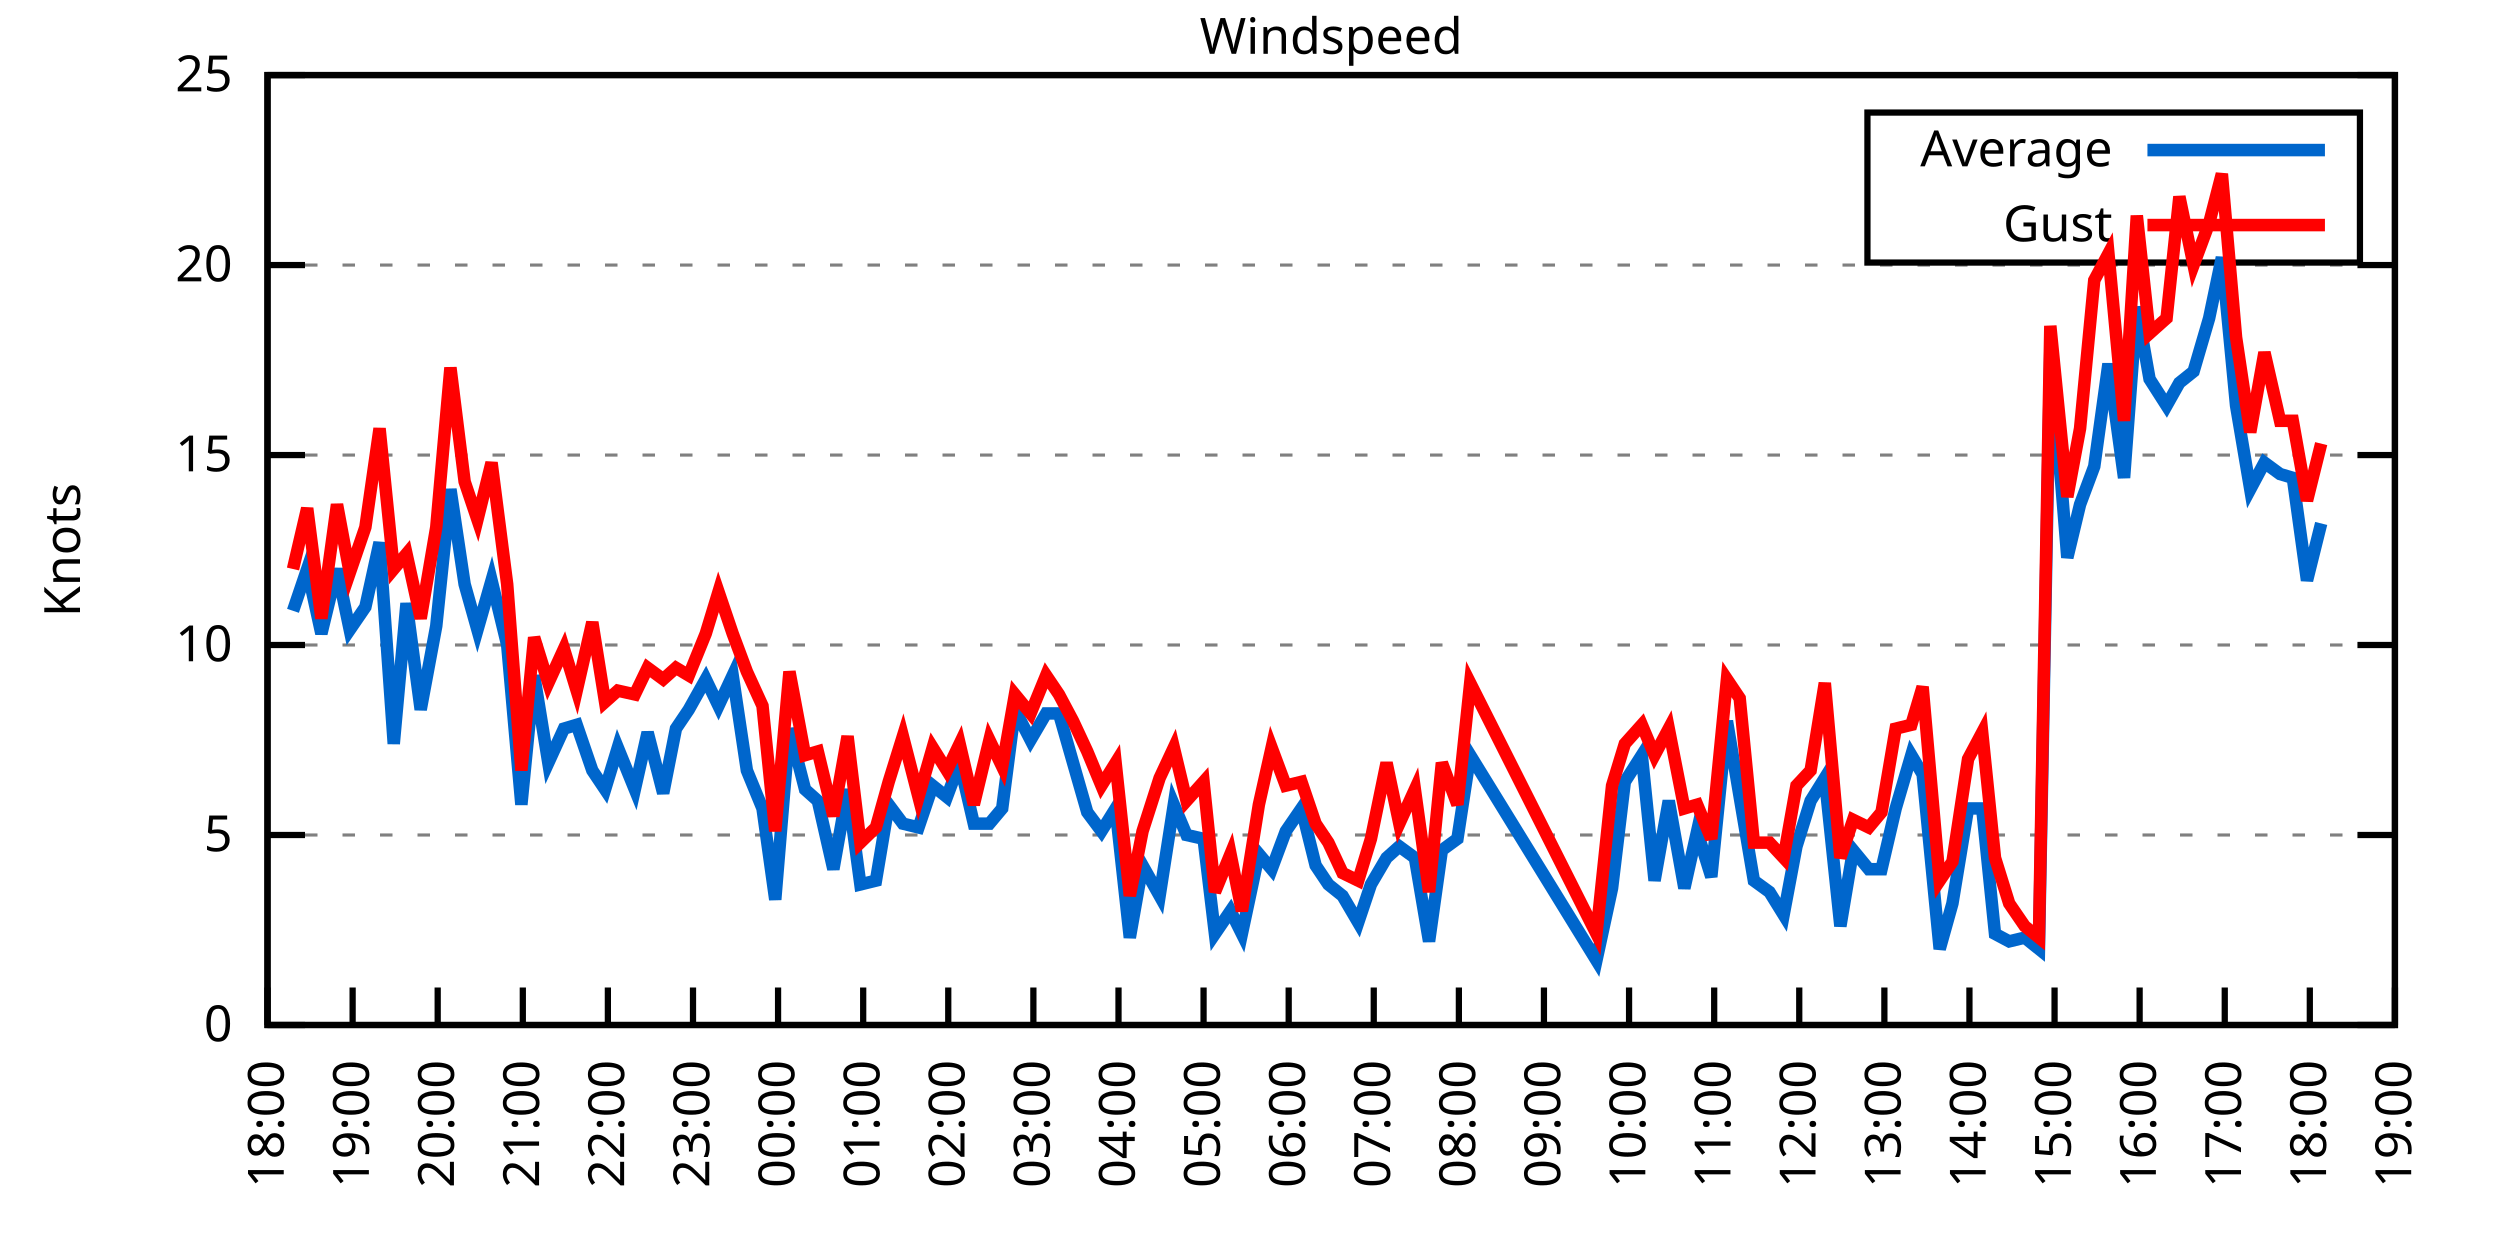
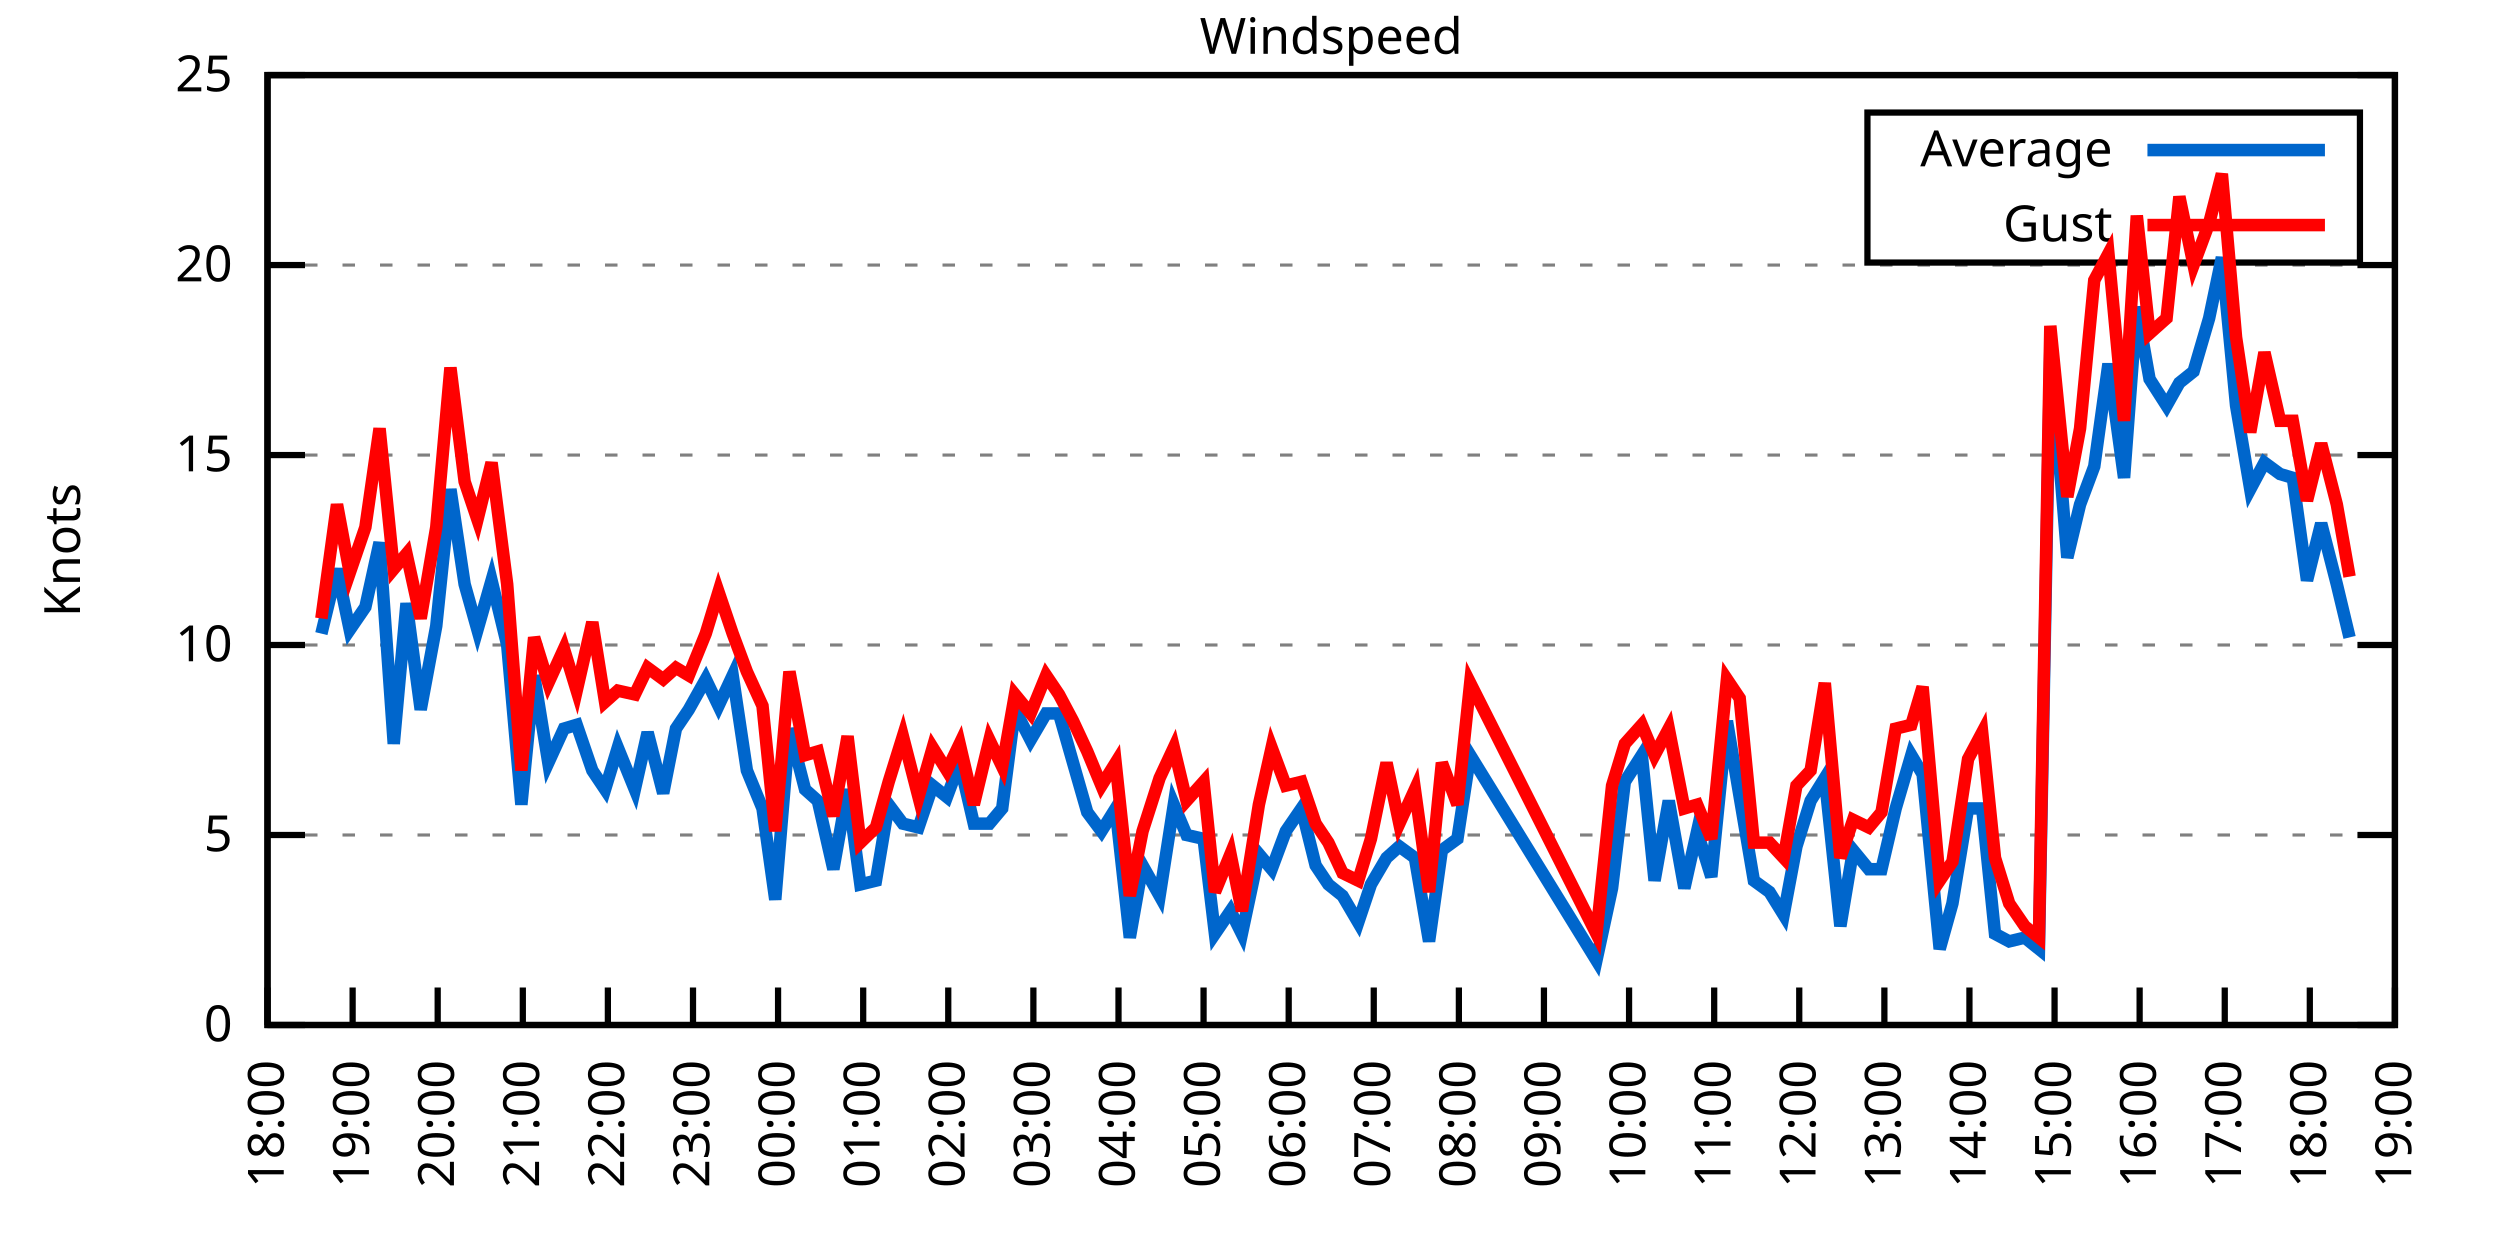
<svg xmlns="http://www.w3.org/2000/svg" xmlns:xlink="http://www.w3.org/1999/xlink" width="400" height="200" viewBox="0 0 400 200">
  <g id="gnuplot_canvas">
    <rect x="0" y="0" width="400" height="200" fill="none" />
    <defs>
      <circle id="gpDot" r="0.5" stroke-width="0.5" stroke="currentColor" />
      <path id="gpPt0" stroke-width="0.333" stroke="currentColor" d="M-1,0 h2 M0,-1 v2" />
      <path id="gpPt1" stroke-width="0.333" stroke="currentColor" d="M-1,-1 L1,1 M1,-1 L-1,1" />
      <path id="gpPt2" stroke-width="0.333" stroke="currentColor" d="M-1,0 L1,0 M0,-1 L0,1 M-1,-1 L1,1 M-1,1 L1,-1" />
      <rect id="gpPt3" stroke-width="0.333" stroke="currentColor" x="-1" y="-1" width="2" height="2" />
      <rect id="gpPt4" stroke-width="0.333" stroke="currentColor" fill="currentColor" x="-1" y="-1" width="2" height="2" />
      <circle id="gpPt5" stroke-width="0.333" stroke="currentColor" cx="0" cy="0" r="1" />
      <use xlink:href="#gpPt5" id="gpPt6" fill="currentColor" stroke="none" />
      <path id="gpPt7" stroke-width="0.333" stroke="currentColor" d="M0,-1.33 L-1.33,0.67 L1.33,0.67 z" />
      <use xlink:href="#gpPt7" id="gpPt8" fill="currentColor" stroke="none" />
      <use xlink:href="#gpPt7" id="gpPt9" stroke="currentColor" transform="rotate(180)" />
      <use xlink:href="#gpPt9" id="gpPt10" fill="currentColor" stroke="none" />
      <use xlink:href="#gpPt3" id="gpPt11" stroke="currentColor" transform="rotate(45)" />
      <use xlink:href="#gpPt11" id="gpPt12" fill="currentColor" stroke="none" />
      <path id="gpPt13" stroke-width="0.333" stroke="currentColor" d="M0,1.330 L1.265,0.411 L0.782,-1.067 L-0.782,-1.076 L-1.265,0.411 z" />
      <use xlink:href="#gpPt13" id="gpPt14" fill="currentColor" stroke="none" />
      <filter id="textbox" filterUnits="objectBoundingBox" x="0" y="0" height="1" width="1">
        <feFlood flood-color="white" flood-opacity="1" result="bgnd" />
        <feComposite in="SourceGraphic" in2="bgnd" operator="atop" />
      </filter>
      <filter id="greybox" filterUnits="objectBoundingBox" x="0" y="0" height="1" width="1">
        <feFlood flood-color="lightgrey" flood-opacity="1" result="grey" />
        <feComposite in="SourceGraphic" in2="grey" operator="atop" />
      </filter>
    </defs>
    <g fill="none" color="white" stroke="currentColor" stroke-width="1.00" stroke-linecap="butt" stroke-linejoin="miter">
</g>
    <g fill="none" color="black" stroke="currentColor" stroke-width="1.00" stroke-linecap="butt" stroke-linejoin="miter">
      <g stroke="none" shape-rendering="crispEdges">
        <polygon fill="rgb(255, 255, 255)" points="42.80,164.00 383.18,164.00 383.18,12.02 42.80,12.02 " />
      </g>
    </g>
    <g fill="none" color="black" stroke="currentColor" stroke-width="1.00" stroke-linecap="butt" stroke-linejoin="miter">
</g>
    <g fill="none" color="black" stroke="black" stroke-width="0.50" stroke-linecap="butt" stroke-linejoin="miter">
</g>
    <g fill="none" color="gray" stroke="currentColor" stroke-width="0.50" stroke-linecap="butt" stroke-linejoin="miter">
      <path stroke="gray" stroke-dasharray="2,4" class="gridline" d="M42.80,164.00 L383.19,164.00  " />
    </g>
    <g fill="none" color="gray" stroke="gray" stroke-width="1.00" stroke-linecap="butt" stroke-linejoin="miter">
</g>
    <g fill="none" color="black" stroke="currentColor" stroke-width="1.00" stroke-linecap="butt" stroke-linejoin="miter">
      <path stroke="black" d="M42.80,164.00 L48.80,164.00 M383.19,164.00 L377.19,164.00  " />
      <g transform="translate(37.20,166.60)" stroke="none" fill="black" font-family="Sans" font-size="8.00" text-anchor="end">
        <text>
          <tspan font-family="Sans"> 0</tspan>
        </text>
      </g>
    </g>
    <g fill="none" color="black" stroke="currentColor" stroke-width="1.00" stroke-linecap="butt" stroke-linejoin="miter">
</g>
    <g fill="none" color="black" stroke="black" stroke-width="0.50" stroke-linecap="butt" stroke-linejoin="miter">
</g>
    <g fill="none" color="gray" stroke="currentColor" stroke-width="0.50" stroke-linecap="butt" stroke-linejoin="miter">
      <path stroke="gray" stroke-dasharray="2,4" class="gridline" d="M42.80,133.60 L383.19,133.60  " />
    </g>
    <g fill="none" color="gray" stroke="gray" stroke-width="1.00" stroke-linecap="butt" stroke-linejoin="miter">
</g>
    <g fill="none" color="black" stroke="currentColor" stroke-width="1.00" stroke-linecap="butt" stroke-linejoin="miter">
      <path stroke="black" d="M42.80,133.60 L48.80,133.60 M383.19,133.60 L377.19,133.60  " />
      <g transform="translate(37.20,136.20)" stroke="none" fill="black" font-family="Sans" font-size="8.00" text-anchor="end">
        <text>
          <tspan font-family="Sans"> 5</tspan>
        </text>
      </g>
    </g>
    <g fill="none" color="black" stroke="currentColor" stroke-width="1.00" stroke-linecap="butt" stroke-linejoin="miter">
</g>
    <g fill="none" color="black" stroke="black" stroke-width="0.50" stroke-linecap="butt" stroke-linejoin="miter">
</g>
    <g fill="none" color="gray" stroke="currentColor" stroke-width="0.50" stroke-linecap="butt" stroke-linejoin="miter">
      <path stroke="gray" stroke-dasharray="2,4" class="gridline" d="M42.80,103.20 L383.19,103.20  " />
    </g>
    <g fill="none" color="gray" stroke="gray" stroke-width="1.00" stroke-linecap="butt" stroke-linejoin="miter">
</g>
    <g fill="none" color="black" stroke="currentColor" stroke-width="1.00" stroke-linecap="butt" stroke-linejoin="miter">
      <path stroke="black" d="M42.80,103.20 L48.80,103.20 M383.19,103.20 L377.19,103.20  " />
      <g transform="translate(37.20,105.80)" stroke="none" fill="black" font-family="Sans" font-size="8.00" text-anchor="end">
        <text>
          <tspan font-family="Sans"> 10</tspan>
        </text>
      </g>
    </g>
    <g fill="none" color="black" stroke="currentColor" stroke-width="1.00" stroke-linecap="butt" stroke-linejoin="miter">
</g>
    <g fill="none" color="black" stroke="black" stroke-width="0.50" stroke-linecap="butt" stroke-linejoin="miter">
</g>
    <g fill="none" color="gray" stroke="currentColor" stroke-width="0.50" stroke-linecap="butt" stroke-linejoin="miter">
      <path stroke="gray" stroke-dasharray="2,4" class="gridline" d="M42.80,72.81 L383.19,72.81  " />
    </g>
    <g fill="none" color="gray" stroke="gray" stroke-width="1.00" stroke-linecap="butt" stroke-linejoin="miter">
</g>
    <g fill="none" color="black" stroke="currentColor" stroke-width="1.00" stroke-linecap="butt" stroke-linejoin="miter">
      <path stroke="black" d="M42.80,72.81 L48.80,72.81 M383.19,72.81 L377.19,72.81  " />
      <g transform="translate(37.20,75.41)" stroke="none" fill="black" font-family="Sans" font-size="8.00" text-anchor="end">
        <text>
          <tspan font-family="Sans"> 15</tspan>
        </text>
      </g>
    </g>
    <g fill="none" color="black" stroke="currentColor" stroke-width="1.00" stroke-linecap="butt" stroke-linejoin="miter">
</g>
    <g fill="none" color="black" stroke="black" stroke-width="0.50" stroke-linecap="butt" stroke-linejoin="miter">
</g>
    <g fill="none" color="gray" stroke="currentColor" stroke-width="0.50" stroke-linecap="butt" stroke-linejoin="miter">
      <path stroke="gray" stroke-dasharray="2,4" class="gridline" d="M42.80,42.41 L383.19,42.41  " />
    </g>
    <g fill="none" color="gray" stroke="gray" stroke-width="1.00" stroke-linecap="butt" stroke-linejoin="miter">
</g>
    <g fill="none" color="black" stroke="currentColor" stroke-width="1.00" stroke-linecap="butt" stroke-linejoin="miter">
      <path stroke="black" d="M42.80,42.41 L48.80,42.41 M383.19,42.41 L377.19,42.41  " />
      <g transform="translate(37.20,45.01)" stroke="none" fill="black" font-family="Sans" font-size="8.00" text-anchor="end">
        <text>
          <tspan font-family="Sans"> 20</tspan>
        </text>
      </g>
    </g>
    <g fill="none" color="black" stroke="currentColor" stroke-width="1.00" stroke-linecap="butt" stroke-linejoin="miter">
</g>
    <g fill="none" color="black" stroke="black" stroke-width="0.50" stroke-linecap="butt" stroke-linejoin="miter">
</g>
    <g fill="none" color="gray" stroke="currentColor" stroke-width="0.50" stroke-linecap="butt" stroke-linejoin="miter">
      <path stroke="gray" stroke-dasharray="2,4" class="gridline" d="M42.80,12.01 L383.19,12.01  " />
    </g>
    <g fill="none" color="gray" stroke="gray" stroke-width="1.00" stroke-linecap="butt" stroke-linejoin="miter">
</g>
    <g fill="none" color="black" stroke="currentColor" stroke-width="1.00" stroke-linecap="butt" stroke-linejoin="miter">
      <path stroke="black" d="M42.80,12.01 L48.80,12.01 M383.19,12.01 L377.19,12.01  " />
      <g transform="translate(37.20,14.61)" stroke="none" fill="black" font-family="Sans" font-size="8.00" text-anchor="end">
        <text>
          <tspan font-family="Sans"> 25</tspan>
        </text>
      </g>
    </g>
    <g fill="none" color="black" stroke="currentColor" stroke-width="1.00" stroke-linecap="butt" stroke-linejoin="miter">
      <path stroke="black" d="M42.80,164.00 L42.80,158.00  " />
      <g transform="translate(45.40,169.60) rotate(270.00)" stroke="none" fill="black" font-family="Sans" font-size="8.00" text-anchor="end">
        <text>
          <tspan font-family="Sans">18:00</tspan>
        </text>
      </g>
    </g>
    <g fill="none" color="black" stroke="currentColor" stroke-width="1.00" stroke-linecap="butt" stroke-linejoin="miter">
      <path stroke="black" d="M56.42,164.00 L56.42,158.00  " />
      <g transform="translate(59.02,169.60) rotate(270.00)" stroke="none" fill="black" font-family="Sans" font-size="8.00" text-anchor="end">
        <text>
          <tspan font-family="Sans">19:00</tspan>
        </text>
      </g>
    </g>
    <g fill="none" color="black" stroke="currentColor" stroke-width="1.00" stroke-linecap="butt" stroke-linejoin="miter">
      <path stroke="black" d="M70.03,164.00 L70.03,158.00  " />
      <g transform="translate(72.63,169.60) rotate(270.00)" stroke="none" fill="black" font-family="Sans" font-size="8.00" text-anchor="end">
        <text>
          <tspan font-family="Sans">20:00</tspan>
        </text>
      </g>
    </g>
    <g fill="none" color="black" stroke="currentColor" stroke-width="1.00" stroke-linecap="butt" stroke-linejoin="miter">
      <path stroke="black" d="M83.65,164.00 L83.65,158.00  " />
      <g transform="translate(86.25,169.60) rotate(270.00)" stroke="none" fill="black" font-family="Sans" font-size="8.00" text-anchor="end">
        <text>
          <tspan font-family="Sans">21:00</tspan>
        </text>
      </g>
    </g>
    <g fill="none" color="black" stroke="currentColor" stroke-width="1.00" stroke-linecap="butt" stroke-linejoin="miter">
      <path stroke="black" d="M97.26,164.00 L97.26,158.00  " />
      <g transform="translate(99.86,169.60) rotate(270.00)" stroke="none" fill="black" font-family="Sans" font-size="8.00" text-anchor="end">
        <text>
          <tspan font-family="Sans">22:00</tspan>
        </text>
      </g>
    </g>
    <g fill="none" color="black" stroke="currentColor" stroke-width="1.00" stroke-linecap="butt" stroke-linejoin="miter">
      <path stroke="black" d="M110.88,164.00 L110.88,158.00  " />
      <g transform="translate(113.48,169.60) rotate(270.00)" stroke="none" fill="black" font-family="Sans" font-size="8.00" text-anchor="end">
        <text>
          <tspan font-family="Sans">23:00</tspan>
        </text>
      </g>
    </g>
    <g fill="none" color="black" stroke="currentColor" stroke-width="1.00" stroke-linecap="butt" stroke-linejoin="miter">
      <path stroke="black" d="M124.49,164.00 L124.49,158.00  " />
      <g transform="translate(127.09,169.60) rotate(270.00)" stroke="none" fill="black" font-family="Sans" font-size="8.00" text-anchor="end">
        <text>
          <tspan font-family="Sans">00:00</tspan>
        </text>
      </g>
    </g>
    <g fill="none" color="black" stroke="currentColor" stroke-width="1.00" stroke-linecap="butt" stroke-linejoin="miter">
      <path stroke="black" d="M138.11,164.00 L138.11,158.00  " />
      <g transform="translate(140.71,169.60) rotate(270.00)" stroke="none" fill="black" font-family="Sans" font-size="8.00" text-anchor="end">
        <text>
          <tspan font-family="Sans">01:00</tspan>
        </text>
      </g>
    </g>
    <g fill="none" color="black" stroke="currentColor" stroke-width="1.00" stroke-linecap="butt" stroke-linejoin="miter">
      <path stroke="black" d="M151.72,164.00 L151.72,158.00  " />
      <g transform="translate(154.32,169.60) rotate(270.00)" stroke="none" fill="black" font-family="Sans" font-size="8.00" text-anchor="end">
        <text>
          <tspan font-family="Sans">02:00</tspan>
        </text>
      </g>
    </g>
    <g fill="none" color="black" stroke="currentColor" stroke-width="1.00" stroke-linecap="butt" stroke-linejoin="miter">
      <path stroke="black" d="M165.34,164.00 L165.34,158.00  " />
      <g transform="translate(167.94,169.60) rotate(270.00)" stroke="none" fill="black" font-family="Sans" font-size="8.00" text-anchor="end">
        <text>
          <tspan font-family="Sans">03:00</tspan>
        </text>
      </g>
    </g>
    <g fill="none" color="black" stroke="currentColor" stroke-width="1.00" stroke-linecap="butt" stroke-linejoin="miter">
      <path stroke="black" d="M178.96,164.00 L178.96,158.00  " />
      <g transform="translate(181.56,169.60) rotate(270.00)" stroke="none" fill="black" font-family="Sans" font-size="8.00" text-anchor="end">
        <text>
          <tspan font-family="Sans">04:00</tspan>
        </text>
      </g>
    </g>
    <g fill="none" color="black" stroke="currentColor" stroke-width="1.00" stroke-linecap="butt" stroke-linejoin="miter">
      <path stroke="black" d="M192.57,164.00 L192.57,158.00  " />
      <g transform="translate(195.17,169.60) rotate(270.00)" stroke="none" fill="black" font-family="Sans" font-size="8.00" text-anchor="end">
        <text>
          <tspan font-family="Sans">05:00</tspan>
        </text>
      </g>
    </g>
    <g fill="none" color="black" stroke="currentColor" stroke-width="1.00" stroke-linecap="butt" stroke-linejoin="miter">
      <path stroke="black" d="M206.19,164.00 L206.19,158.00  " />
      <g transform="translate(208.79,169.60) rotate(270.00)" stroke="none" fill="black" font-family="Sans" font-size="8.00" text-anchor="end">
        <text>
          <tspan font-family="Sans">06:00</tspan>
        </text>
      </g>
    </g>
    <g fill="none" color="black" stroke="currentColor" stroke-width="1.00" stroke-linecap="butt" stroke-linejoin="miter">
      <path stroke="black" d="M219.80,164.00 L219.80,158.00  " />
      <g transform="translate(222.40,169.60) rotate(270.00)" stroke="none" fill="black" font-family="Sans" font-size="8.00" text-anchor="end">
        <text>
          <tspan font-family="Sans">07:00</tspan>
        </text>
      </g>
    </g>
    <g fill="none" color="black" stroke="currentColor" stroke-width="1.00" stroke-linecap="butt" stroke-linejoin="miter">
      <path stroke="black" d="M233.42,164.00 L233.42,158.00  " />
      <g transform="translate(236.02,169.60) rotate(270.00)" stroke="none" fill="black" font-family="Sans" font-size="8.00" text-anchor="end">
        <text>
          <tspan font-family="Sans">08:00</tspan>
        </text>
      </g>
    </g>
    <g fill="none" color="black" stroke="currentColor" stroke-width="1.00" stroke-linecap="butt" stroke-linejoin="miter">
      <path stroke="black" d="M247.03,164.00 L247.03,158.00  " />
      <g transform="translate(249.63,169.60) rotate(270.00)" stroke="none" fill="black" font-family="Sans" font-size="8.00" text-anchor="end">
        <text>
          <tspan font-family="Sans">09:00</tspan>
        </text>
      </g>
    </g>
    <g fill="none" color="black" stroke="currentColor" stroke-width="1.00" stroke-linecap="butt" stroke-linejoin="miter">
      <path stroke="black" d="M260.65,164.00 L260.65,158.00  " />
      <g transform="translate(263.25,169.60) rotate(270.00)" stroke="none" fill="black" font-family="Sans" font-size="8.00" text-anchor="end">
        <text>
          <tspan font-family="Sans">10:00</tspan>
        </text>
      </g>
    </g>
    <g fill="none" color="black" stroke="currentColor" stroke-width="1.00" stroke-linecap="butt" stroke-linejoin="miter">
      <path stroke="black" d="M274.27,164.00 L274.27,158.00  " />
      <g transform="translate(276.87,169.60) rotate(270.00)" stroke="none" fill="black" font-family="Sans" font-size="8.00" text-anchor="end">
        <text>
          <tspan font-family="Sans">11:00</tspan>
        </text>
      </g>
    </g>
    <g fill="none" color="black" stroke="currentColor" stroke-width="1.00" stroke-linecap="butt" stroke-linejoin="miter">
      <path stroke="black" d="M287.88,164.00 L287.88,158.00  " />
      <g transform="translate(290.48,169.60) rotate(270.00)" stroke="none" fill="black" font-family="Sans" font-size="8.00" text-anchor="end">
        <text>
          <tspan font-family="Sans">12:00</tspan>
        </text>
      </g>
    </g>
    <g fill="none" color="black" stroke="currentColor" stroke-width="1.00" stroke-linecap="butt" stroke-linejoin="miter">
      <path stroke="black" d="M301.50,164.00 L301.50,158.00  " />
      <g transform="translate(304.10,169.60) rotate(270.00)" stroke="none" fill="black" font-family="Sans" font-size="8.00" text-anchor="end">
        <text>
          <tspan font-family="Sans">13:00</tspan>
        </text>
      </g>
    </g>
    <g fill="none" color="black" stroke="currentColor" stroke-width="1.00" stroke-linecap="butt" stroke-linejoin="miter">
      <path stroke="black" d="M315.11,164.00 L315.11,158.00  " />
      <g transform="translate(317.71,169.60) rotate(270.00)" stroke="none" fill="black" font-family="Sans" font-size="8.00" text-anchor="end">
        <text>
          <tspan font-family="Sans">14:00</tspan>
        </text>
      </g>
    </g>
    <g fill="none" color="black" stroke="currentColor" stroke-width="1.00" stroke-linecap="butt" stroke-linejoin="miter">
      <path stroke="black" d="M328.73,164.00 L328.73,158.00  " />
      <g transform="translate(331.33,169.60) rotate(270.00)" stroke="none" fill="black" font-family="Sans" font-size="8.00" text-anchor="end">
        <text>
          <tspan font-family="Sans">15:00</tspan>
        </text>
      </g>
    </g>
    <g fill="none" color="black" stroke="currentColor" stroke-width="1.00" stroke-linecap="butt" stroke-linejoin="miter">
      <path stroke="black" d="M342.34,164.00 L342.34,158.00  " />
      <g transform="translate(344.94,169.60) rotate(270.00)" stroke="none" fill="black" font-family="Sans" font-size="8.00" text-anchor="end">
        <text>
          <tspan font-family="Sans">16:00</tspan>
        </text>
      </g>
    </g>
    <g fill="none" color="black" stroke="currentColor" stroke-width="1.00" stroke-linecap="butt" stroke-linejoin="miter">
      <path stroke="black" d="M355.96,164.00 L355.96,158.00  " />
      <g transform="translate(358.56,169.60) rotate(270.00)" stroke="none" fill="black" font-family="Sans" font-size="8.00" text-anchor="end">
        <text>
          <tspan font-family="Sans">17:00</tspan>
        </text>
      </g>
    </g>
    <g fill="none" color="black" stroke="currentColor" stroke-width="1.00" stroke-linecap="butt" stroke-linejoin="miter">
      <path stroke="black" d="M369.57,164.00 L369.57,158.00  " />
      <g transform="translate(372.17,169.60) rotate(270.00)" stroke="none" fill="black" font-family="Sans" font-size="8.00" text-anchor="end">
        <text>
          <tspan font-family="Sans">18:00</tspan>
        </text>
      </g>
    </g>
    <g fill="none" color="black" stroke="currentColor" stroke-width="1.00" stroke-linecap="butt" stroke-linejoin="miter">
      <path stroke="black" d="M383.19,164.00 L383.19,158.00  " />
      <g transform="translate(385.79,169.60) rotate(270.00)" stroke="none" fill="black" font-family="Sans" font-size="8.00" text-anchor="end">
        <text>
          <tspan font-family="Sans">19:00</tspan>
        </text>
      </g>
    </g>
    <g fill="none" color="black" stroke="currentColor" stroke-width="1.00" stroke-linecap="butt" stroke-linejoin="miter">
</g>
    <g fill="none" color="black" stroke="currentColor" stroke-width="1.00" stroke-linecap="butt" stroke-linejoin="miter">
      <path stroke="black" d="M42.80,12.01 L42.80,164.00 L383.19,164.00 L383.19,12.01 L42.80,12.01 Z  " />
    </g>
    <g fill="none" color="black" stroke="currentColor" stroke-width="1.00" stroke-linecap="butt" stroke-linejoin="miter">
</g>
    <g fill="none" color="black" stroke="currentColor" stroke-width="1.00" stroke-linecap="butt" stroke-linejoin="miter">
      <path stroke="black" d="M298.79,42.01 L298.79,18.01 L377.59,18.01 L377.59,42.01 L298.79,42.01 Z  " />
    </g>
    <g id="Windspeed_plot_1">
      <g fill="none" color="white" stroke="black" stroke-width="2.00" stroke-linecap="butt" stroke-linejoin="miter">
</g>
      <g fill="none" color="black" stroke="currentColor" stroke-width="2.00" stroke-linecap="butt" stroke-linejoin="miter">
        <g transform="translate(337.99,26.61)" stroke="none" fill="black" font-family="Sans" font-size="8.00" text-anchor="end">
          <text>
            <tspan font-family="Sans">Average</tspan>
          </text>
        </g>
      </g>
      <g fill="none" color="black" stroke="currentColor" stroke-width="2.00" stroke-linecap="butt" stroke-linejoin="miter">
-         <path stroke="rgb(  0, 102, 204)" d="M343.59,24.01 L371.99,24.01 M46.88,97.73 L49.15,91.04 L51.42,101.38 L53.92,91.04 L55.96,100.77 L58.46,97.12   L60.73,86.79 L63.00,119.01 L65.04,96.52 L67.31,113.54 L69.80,100.16 L72.07,78.28 L74.34,93.48 L76.39,100.77   L78.65,92.87 L81.15,103.20 L83.42,128.74 L85.46,108.07 L87.73,122.05 L90.23,116.58 L92.27,115.97 L94.77,123.27   L96.81,126.31 L98.85,119.62 L101.57,126.31 L103.62,117.19 L106.11,126.91 L108.15,116.58 L110.20,113.54 L112.92,108.68   L114.96,112.93 L117.23,108.07 L119.50,123.27 L122.00,129.35 L124.04,143.94 L126.31,116.58 L128.81,126.31 L130.85,128.13   L133.34,139.07 L135.61,126.31 L137.66,141.51 L140.15,140.90 L142.19,128.74 L144.46,131.78 L146.96,132.39 L149.23,125.70   L151.50,127.52 L153.54,122.05 L155.81,131.78 L158.31,131.78 L160.35,129.35 L162.39,113.54 L164.89,118.40 L167.38,114.15   L169.43,114.15 L171.69,122.05 L173.96,129.95 L176.23,132.99 L178.50,129.35 L180.77,150.02 L182.81,138.47 L185.54,143.33   L187.81,128.74 L189.85,133.60 L192.57,134.21 L194.39,149.41 L196.88,145.76 L198.70,149.41 L201.42,136.64 L203.46,139.07   L205.73,132.99 L208.23,129.35 L210.50,138.47 L212.54,141.51 L214.81,143.33 L217.31,147.59 L219.35,141.51 L221.85,137.25   L223.89,135.43 L226.38,137.25 L228.65,150.62 L230.70,136.03 L233.19,134.21 L235.23,120.83 L255.43,153.66 L257.93,142.11   L259.97,125.09 L262.69,120.83 L264.73,140.90 L267.00,128.13 L269.50,142.11 L271.54,132.99 L273.81,140.29 L276.31,115.36   L278.35,127.52 L280.62,140.90 L283.12,142.72 L285.38,146.37 L287.43,135.43 L289.70,128.13 L291.97,124.48 L294.46,148.19   L296.50,136.03 L299.00,139.07 L301.04,139.07 L303.31,129.35 L305.81,120.83 L307.62,123.87 L310.35,151.84 L312.39,144.55   L314.89,129.35 L317.15,129.35 L319.20,149.41 L321.47,150.62 L323.96,150.02 L326.23,151.84 L328.05,55.78 L330.77,89.22   L332.81,80.71 L335.08,74.63 L337.35,58.21 L339.85,76.45 L341.89,49.10 L343.93,60.65 L346.65,64.90 L348.70,61.25   L350.97,59.43 L353.46,50.92 L355.50,41.19 L357.77,64.90 L360.04,78.28 L362.31,74.02 L364.81,75.85 L366.85,76.45   L369.12,92.87 L371.39,83.75  " />
+         <path stroke="rgb(  0, 102, 204)" d="M343.59,24.01 L371.99,24.01 M51.42,101.38 L53.92,91.04 L55.96,100.77 L58.46,97.12 L60.73,86.79 L63.00,119.01   L65.04,96.52 L67.31,113.54 L69.80,100.16 L72.07,78.28 L74.34,93.48 L76.39,100.77 L78.65,92.87 L81.15,103.20   L83.42,128.74 L85.46,108.07 L87.73,122.05 L90.23,116.58 L92.27,115.97 L94.77,123.27 L96.81,126.31 L98.85,119.62   L101.57,126.31 L103.62,117.19 L106.11,126.91 L108.15,116.58 L110.20,113.54 L112.92,108.68 L114.96,112.93 L117.23,108.07   L119.50,123.27 L122.00,129.35 L124.04,143.94 L126.31,116.58 L128.81,126.31 L130.85,128.13 L133.34,139.07 L135.61,126.31   L137.66,141.51 L140.15,140.90 L142.19,128.74 L144.46,131.78 L146.96,132.39 L149.23,125.70 L151.50,127.52 L153.54,122.05   L155.81,131.78 L158.31,131.78 L160.35,129.35 L162.39,113.54 L164.89,118.40 L167.38,114.15 L169.43,114.15 L171.69,122.05   L173.96,129.95 L176.23,132.99 L178.50,129.35 L180.77,150.02 L182.81,138.47 L185.54,143.33 L187.81,128.74 L189.85,133.60   L192.57,134.21 L194.39,149.41 L196.88,145.76 L198.70,149.41 L201.42,136.64 L203.46,139.07 L205.73,132.99 L208.23,129.35   L210.50,138.47 L212.54,141.51 L214.81,143.33 L217.31,147.59 L219.35,141.51 L221.85,137.25 L223.89,135.43 L226.38,137.25   L228.65,150.62 L230.70,136.03 L233.19,134.21 L235.23,120.83 L255.43,153.66 L257.93,142.11 L259.97,125.09 L262.69,120.83   L264.73,140.90 L267.00,128.13 L269.50,142.11 L271.54,132.99 L273.81,140.29 L276.31,115.36 L278.35,127.52 L280.62,140.90   L283.12,142.72 L285.38,146.37 L287.43,135.43 L289.70,128.13 L291.97,124.48 L294.46,148.19 L296.50,136.03 L299.00,139.07   L301.04,139.07 L303.31,129.35 L305.81,120.83 L307.62,123.87 L310.35,151.84 L312.39,144.55 L314.89,129.35 L317.15,129.35   L319.20,149.41 L321.47,150.62 L323.96,150.02 L326.23,151.84 L328.05,55.78 L330.77,89.22 L332.81,80.71 L335.08,74.63   L337.35,58.21 L339.85,76.45 L341.89,49.10 L343.93,60.65 L346.65,64.90 L348.70,61.25 L350.97,59.43 L353.46,50.92   L355.50,41.19 L357.77,64.90 L360.04,78.28 L362.31,74.02 L364.81,75.85 L366.85,76.45 L369.12,92.87 L371.39,83.75   L373.89,93.48 L375.93,101.99  " />
      </g>
    </g>
    <g id="Windspeed_plot_2">
      <g fill="none" color="black" stroke="currentColor" stroke-width="2.00" stroke-linecap="butt" stroke-linejoin="miter">
        <g transform="translate(337.99,38.61)" stroke="none" fill="black" font-family="Sans" font-size="8.00" text-anchor="end">
          <text>
            <tspan font-family="Sans">Gust</tspan>
          </text>
        </g>
      </g>
      <g fill="none" color="black" stroke="currentColor" stroke-width="2.00" stroke-linecap="butt" stroke-linejoin="miter">
-         <path stroke="rgb(255,   0,   0)" d="M343.59,36.01 L371.99,36.01 M46.88,91.04 L49.15,81.32 L51.42,98.95 L53.92,80.71 L55.96,91.65 L58.46,84.36   L60.73,68.55 L63.00,91.04 L65.04,88.61 L67.31,98.95 L69.80,84.36 L72.07,58.82 L74.34,77.06 L76.39,83.14   L78.65,74.02 L81.15,93.48 L83.42,123.27 L85.46,101.99 L87.73,109.28 L90.23,103.81 L92.27,110.50 L94.77,99.56   L96.81,112.32 L98.85,110.50 L101.57,111.11 L103.62,106.85 L106.11,108.68 L108.15,106.85 L110.20,108.07 L112.92,101.38   L114.96,94.69 L117.23,101.38 L119.50,107.46 L122.00,112.93 L124.04,132.99 L126.31,107.46 L128.81,120.83 L130.85,120.23   L133.34,130.56 L135.61,117.80 L137.66,134.82 L140.15,132.39 L142.19,125.09 L144.46,117.80 L146.96,127.52 L149.23,119.62   L151.50,123.27 L153.54,119.01 L155.81,128.74 L158.31,118.40 L160.35,122.66 L162.39,111.11 L164.89,114.15 L167.38,108.07   L169.43,111.11 L171.69,115.36 L173.96,120.23 L176.23,125.70 L178.50,122.05 L180.77,143.33 L182.81,132.99 L185.54,124.48   L187.81,119.62 L189.85,128.13 L192.57,125.09 L194.39,142.72 L196.88,136.64 L198.70,145.76 L201.42,128.74 L203.46,119.62   L205.73,125.70 L208.23,125.09 L210.50,131.78 L212.54,134.82 L214.81,139.68 L217.31,140.90 L219.35,134.21 L221.85,122.05   L223.89,131.78 L226.38,126.31 L228.65,142.72 L230.70,122.05 L233.19,128.74 L235.23,109.28 L255.43,149.41 L257.93,125.70   L259.97,119.01 L262.69,115.97 L264.73,120.83 L267.00,116.58 L269.50,129.35 L271.54,128.74 L273.81,134.21 L276.31,108.68   L278.35,111.72 L280.62,134.82 L283.12,134.82 L285.38,137.25 L287.43,125.70 L289.70,123.27 L291.97,109.28 L294.46,137.25   L296.50,131.17 L299.00,132.39 L301.04,129.95 L303.31,116.58 L305.81,115.97 L307.62,109.89 L310.35,140.90 L312.39,137.86   L314.89,121.44 L317.15,117.19 L319.20,137.25 L321.47,144.55 L323.96,148.19 L326.23,150.02 L328.05,52.14 L330.77,79.49   L332.81,68.55 L335.08,44.84 L337.35,40.58 L339.85,67.33 L341.89,34.50 L343.93,53.35 L346.65,50.92 L348.70,31.46   L350.97,42.41 L353.46,35.72 L355.50,27.82 L357.77,53.96 L360.04,69.16 L362.31,56.39 L364.81,67.33 L366.85,67.33   L369.12,80.10 L371.39,70.98  " />
+         <path stroke="rgb(255,   0,   0)" d="M343.59,36.01 L371.99,36.01 M51.42,98.95 L53.92,80.71 L55.96,91.65 L58.46,84.36 L60.73,68.55 L63.00,91.04   L65.04,88.61 L67.31,98.95 L69.80,84.36 L72.07,58.82 L74.34,77.06 L76.39,83.14 L78.65,74.02 L81.15,93.48   L83.42,123.27 L85.46,101.99 L87.73,109.28 L90.23,103.81 L92.27,110.50 L94.77,99.56 L96.81,112.32 L98.85,110.50   L101.57,111.11 L103.62,106.85 L106.11,108.68 L108.15,106.85 L110.20,108.07 L112.92,101.38 L114.96,94.69 L117.23,101.38   L119.50,107.46 L122.00,112.93 L124.04,132.99 L126.31,107.46 L128.81,120.83 L130.85,120.23 L133.34,130.56 L135.61,117.80   L137.66,134.82 L140.15,132.39 L142.19,125.09 L144.46,117.80 L146.96,127.52 L149.23,119.62 L151.50,123.27 L153.54,119.01   L155.81,128.74 L158.31,118.40 L160.35,122.66 L162.39,111.11 L164.89,114.15 L167.38,108.07 L169.43,111.11 L171.69,115.36   L173.96,120.23 L176.23,125.70 L178.50,122.05 L180.77,143.33 L182.81,132.99 L185.54,124.48 L187.81,119.62 L189.85,128.13   L192.57,125.09 L194.39,142.72 L196.88,136.64 L198.70,145.76 L201.42,128.74 L203.46,119.62 L205.73,125.70 L208.23,125.09   L210.50,131.78 L212.54,134.82 L214.81,139.68 L217.31,140.90 L219.35,134.21 L221.85,122.05 L223.89,131.78 L226.38,126.31   L228.65,142.72 L230.70,122.05 L233.19,128.74 L235.23,109.28 L255.43,149.41 L257.93,125.70 L259.97,119.01 L262.69,115.97   L264.73,120.83 L267.00,116.58 L269.50,129.35 L271.54,128.74 L273.81,134.21 L276.31,108.68 L278.35,111.72 L280.62,134.82   L283.12,134.82 L285.38,137.25 L287.43,125.70 L289.70,123.27 L291.97,109.28 L294.46,137.25 L296.50,131.17 L299.00,132.39   L301.04,129.95 L303.31,116.58 L305.81,115.97 L307.62,109.89 L310.35,140.90 L312.39,137.86 L314.89,121.44 L317.15,117.19   L319.20,137.25 L321.47,144.55 L323.96,148.19 L326.23,150.02 L328.05,52.14 L330.77,79.49 L332.81,68.55 L335.08,44.84   L337.35,40.58 L339.85,67.33 L341.89,34.50 L343.93,53.35 L346.65,50.92 L348.70,31.46 L350.97,42.41 L353.46,35.72   L355.50,27.82 L357.77,53.96 L360.04,69.16 L362.31,56.39 L364.81,67.33 L366.85,67.33 L369.12,80.10 L371.39,70.98   L373.89,80.71 L375.93,92.26  " />
      </g>
    </g>
    <g fill="none" color="black" stroke="currentColor" stroke-width="2.00" stroke-linecap="butt" stroke-linejoin="miter">
</g>
    <g fill="none" color="black" stroke="black" stroke-width="1.00" stroke-linecap="butt" stroke-linejoin="miter">
</g>
    <g fill="none" color="black" stroke="currentColor" stroke-width="1.00" stroke-linecap="butt" stroke-linejoin="miter">
      <path stroke="black" d="M42.80,12.01 L42.80,164.00 L383.19,164.00 L383.19,12.01 L42.80,12.01 Z  " />
      <g transform="translate(12.80,88.01) rotate(270.00)" stroke="none" fill="black" font-family="Sans" font-size="8.00" text-anchor="middle">
        <text>
          <tspan font-family="Sans">Knots</tspan>
        </text>
      </g>
    </g>
    <g fill="none" color="black" stroke="currentColor" stroke-width="1.00" stroke-linecap="butt" stroke-linejoin="miter">
</g>
    <g fill="none" color="black" stroke="currentColor" stroke-width="1.00" stroke-linecap="butt" stroke-linejoin="miter">
      <g transform="translate(212.99,8.61)" stroke="none" fill="black" font-family="Sans" font-size="8.00" text-anchor="middle">
        <text>
          <tspan font-family="Sans">Windspeed</tspan>
        </text>
      </g>
    </g>
    <g fill="none" color="black" stroke="currentColor" stroke-width="1.00" stroke-linecap="butt" stroke-linejoin="miter">
</g>
  </g>
</svg>
